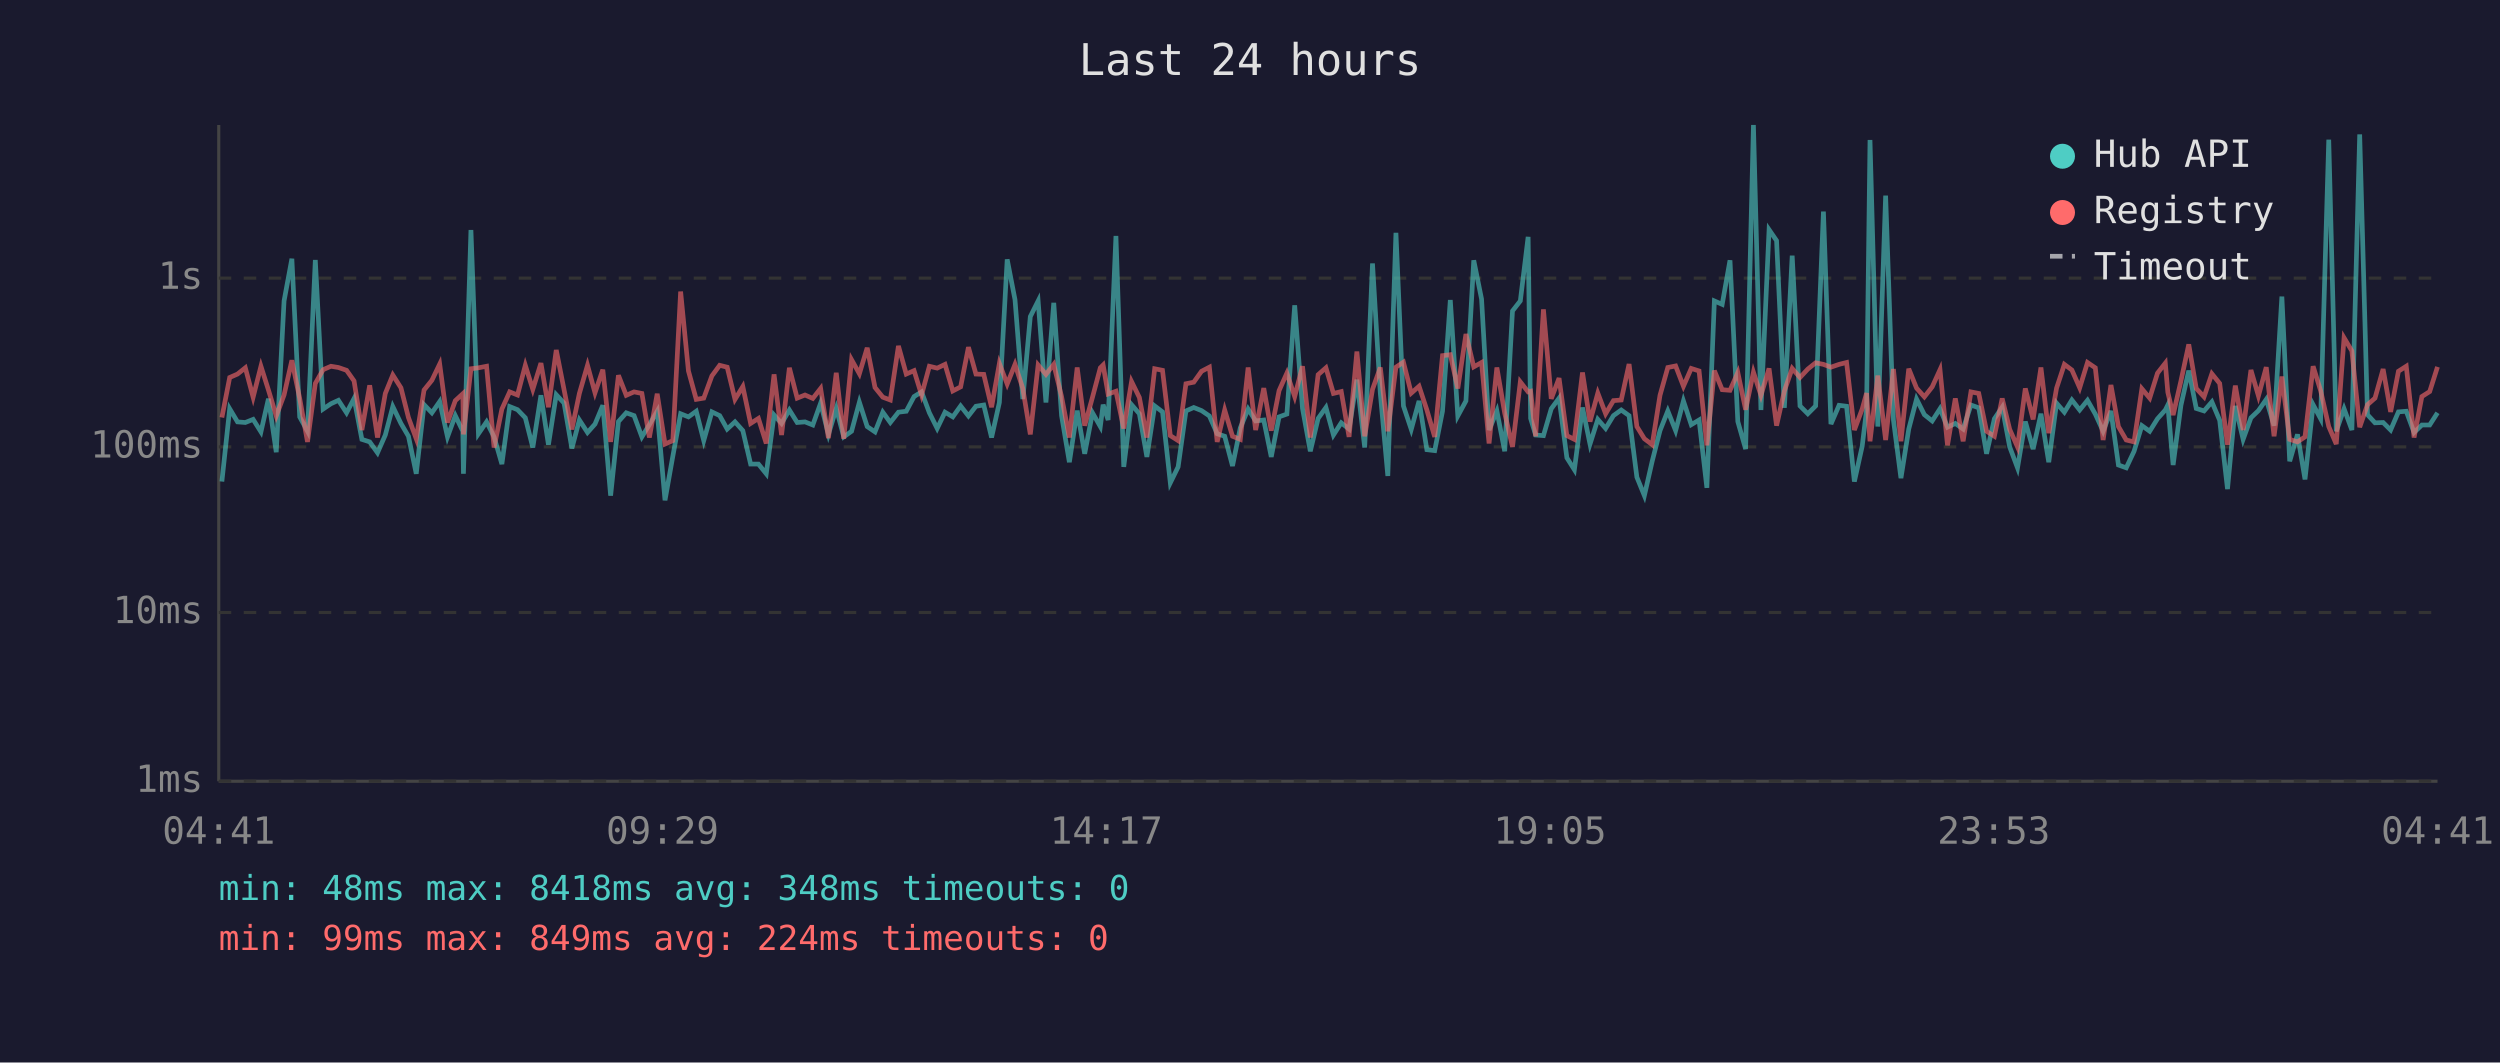
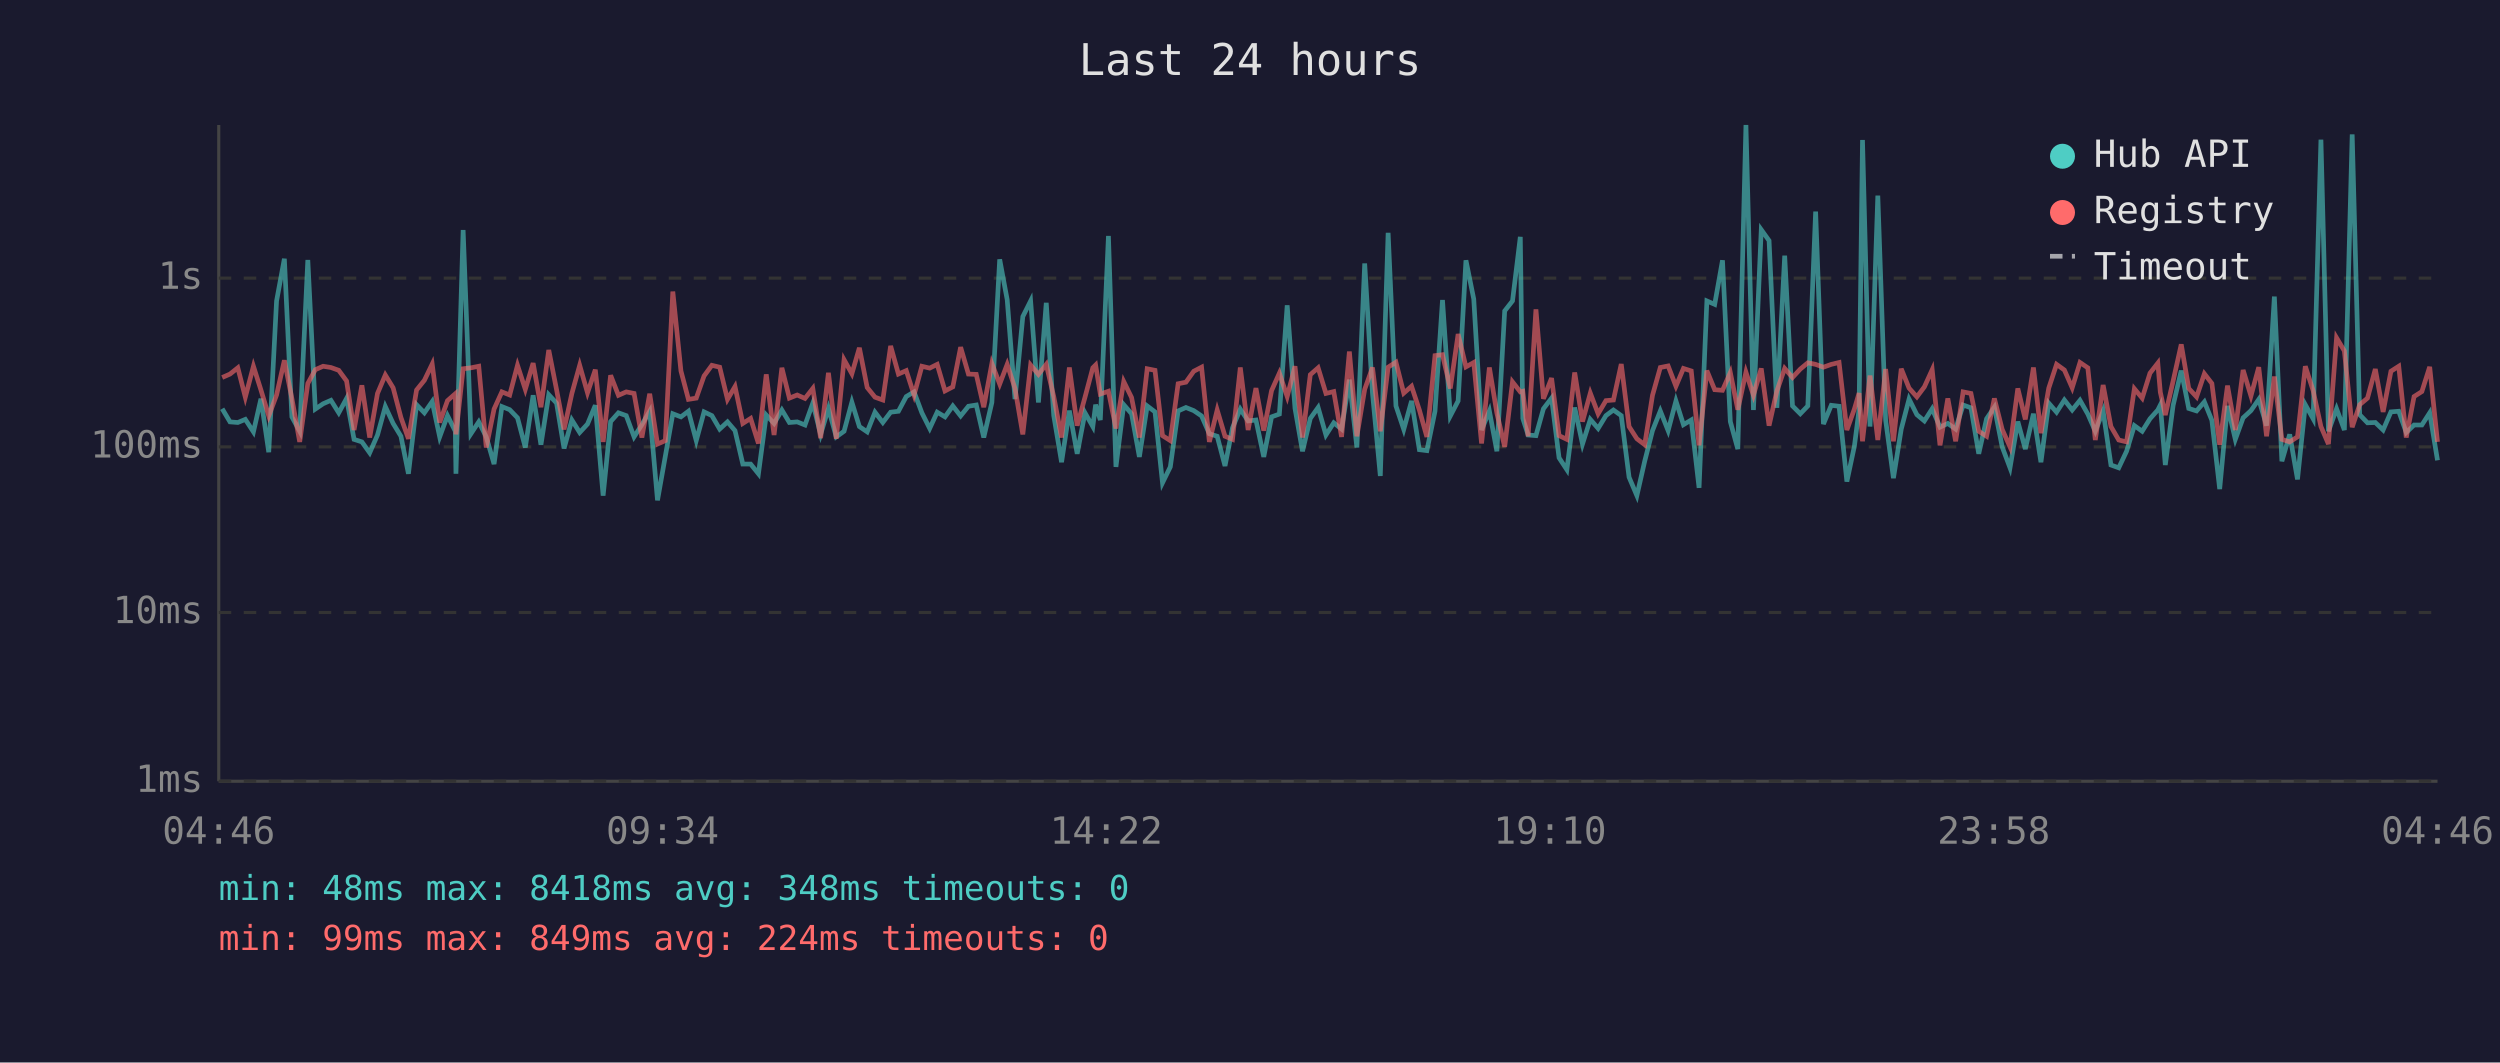
<svg xmlns="http://www.w3.org/2000/svg" viewBox="0 0 800 340" font-family="monospace" font-size="12">
  <rect width="800" height="340" fill="#1a1a2e" />
  <text x="400" y="24" fill="#e0e0e0" font-size="14" text-anchor="middle">Last 24 hours</text>
  <line x1="70" y1="40" x2="70" y2="250" stroke="#444" stroke-width="1" />
  <line x1="70" y1="250" x2="780" y2="250" stroke="#444" stroke-width="1" />
  <line x1="70" y1="250" x2="780" y2="250" stroke="#333" stroke-width="1" stroke-dasharray="4" />
  <text x="65" y="250" fill="#888" text-anchor="end" dominant-baseline="middle">1ms</text>
  <line x1="70" y1="196" x2="780" y2="196" stroke="#333" stroke-width="1" stroke-dasharray="4" />
  <text x="65" y="196" fill="#888" text-anchor="end" dominant-baseline="middle">10ms</text>
  <line x1="70" y1="143" x2="780" y2="143" stroke="#333" stroke-width="1" stroke-dasharray="4" />
  <text x="65" y="143" fill="#888" text-anchor="end" dominant-baseline="middle">100ms</text>
  <line x1="70" y1="89" x2="780" y2="89" stroke="#333" stroke-width="1" stroke-dasharray="4" />
  <text x="65" y="89" fill="#888" text-anchor="end" dominant-baseline="middle">1s</text>
-   <text x="70" y="270" fill="#888" text-anchor="middle">04:41</text>
-   <text x="212" y="270" fill="#888" text-anchor="middle">09:29</text>
-   <text x="354" y="270" fill="#888" text-anchor="middle">14:17</text>
-   <text x="496" y="270" fill="#888" text-anchor="middle">19:05</text>
-   <text x="638" y="270" fill="#888" text-anchor="middle">23:53</text>
-   <text x="780" y="270" fill="#888" text-anchor="middle">04:41</text>
-   <polyline points="71.0,154.1 73.5,130.8 76.0,135.0 78.5,135.2 81.0,134.2 83.5,138.2 85.9,127.6 88.4,144.7 90.9,96.3 93.4,82.8 95.9,133.4 98.4,138.0 100.9,83.2 103.4,130.9 105.9,129.2 108.3,128.1 110.9,132.1 113.3,127.5 115.8,140.6 118.3,141.4 120.8,144.9 123.3,139.2 125.7,130.1 128.3,135.5 130.7,139.6 133.2,151.6 135.7,129.5 138.2,132.1 140.7,128.5 143.2,139.8 145.7,133.0 148.1,138.0 148.3,151.6 150.7,73.6 153.1,138.8 155.7,135.0 158.1,139.8 160.6,148.5 163.1,130.1 165.6,131.1 168.1,133.7 170.5,143.2 173.1,126.5 175.5,142.3 178.0,126.3 180.5,129.0 183.0,143.5 185.4,134.4 188.0,138.4 190.4,135.7 192.9,129.7 195.4,158.6 197.9,134.9 200.4,132.1 202.9,133.0 205.4,139.8 207.8,135.9 210.3,131.6 212.8,160.1 215.3,146.0 217.8,132.4 220.3,133.4 222.8,131.6 225.2,141.0 227.8,131.8 230.3,133.0 232.7,137.3 235.2,135.0 237.7,137.8 240.2,148.5 242.7,148.5 245.2,151.6 247.7,132.8 250.1,135.5 252.6,131.2 255.1,135.2 257.6,135.0 260.1,136.0 262.6,129.0 265.1,139.0 267.6,130.7 270.0,139.8 272.5,138.0 275.0,128.7 277.5,136.5 280.0,138.2 282.5,131.9 284.9,135.2 287.5,131.9 290.0,131.6 292.5,126.9 294.9,125.4 297.4,132.1 299.9,137.1 302.4,131.9 304.9,133.4 307.4,129.9 309.9,133.1 312.3,130.0 314.8,129.6 317.3,140.0 319.8,128.8 322.3,83.0 324.8,95.9 327.3,127.7 329.7,101.3 332.2,96.3 334.7,128.8 337.2,96.9 339.7,133.0 342.2,147.9 344.7,131.4 347.1,145.2 349.6,132.1 352.1,136.5 353.0,129.5 354.6,134.4 357.1,75.5 359.6,149.4 362.1,129.5 364.6,132.4 367.0,146.2 369.5,129.9 372.0,131.8 374.5,154.5 377.0,149.4 379.5,131.5 382.0,130.4 384.5,131.4 387.0,133.1 389.5,138.8 391.9,139.6 394.4,149.1 396.9,136.9 399.4,130.9 401.8,134.7 404.4,134.4 406.8,146.2 409.3,133.4 411.8,132.5 414.3,97.7 416.8,130.7 419.3,144.4 421.8,133.9 424.3,130.4 426.7,139.2 429.2,135.3 431.7,137.3 434.2,121.5 436.7,143.2 439.2,84.3 441.7,125.9 444.1,152.3 446.7,74.5 449.1,129.9 451.6,137.4 454.1,128.3 456.6,143.9 459.1,144.2 461.6,131.6 464.1,96.0 466.5,133.1 469.1,128.3 471.6,83.3 474.1,95.7 476.5,137.6 479.0,131.5 481.5,144.4 484.0,99.5 486.5,96.3 489.0,75.8 489.8,133.9 491.4,139.2 493.9,139.4 496.4,130.8 498.9,127.4 501.4,146.5 503.8,150.3 506.4,130.4 508.8,142.1 511.3,134.2 513.8,137.1 516.3,133.0 518.8,131.2 521.3,133.0 523.8,152.7 526.2,158.6 528.7,147.6 531.2,137.8 533.7,131.5 536.2,137.8 538.7,128.3 541.2,135.9 543.7,134.4 546.2,156.1 548.6,96.3 551.1,97.4 553.6,83.3 556.1,134.9 558.6,143.7 561.1,40.0 563.5,131.2 566.1,73.5 568.5,77.0 571.0,130.5 573.5,81.8 576.0,129.9 578.5,132.4 581.0,129.9 583.5,67.7 585.9,135.7 588.5,129.7 590.9,130.0 593.4,154.1 595.9,142.8 597.3,131.1 598.4,44.8 600.9,136.5 603.4,62.6 605.9,134.4 608.3,153.0 610.8,137.3 613.3,127.7 615.8,132.7 618.3,134.7 620.8,130.8 623.2,136.7 625.7,135.5 628.2,137.3 630.7,129.6 633.2,130.5 635.7,145.2 638.2,134.0 640.7,130.3 643.1,143.0 645.6,149.7 648.1,134.9 650.6,143.7 653.1,132.4 655.6,147.9 658.1,129.0 660.6,131.9 663.0,128.0 665.5,131.2 668.0,128.1 670.5,132.5 673.0,138.0 675.5,131.5 677.9,148.8 680.4,149.7 682.9,144.4 685.4,136.2 687.9,138.0 690.4,134.0 692.9,131.2 693.7,129.6 695.4,148.8 697.9,129.7 700.4,118.6 702.8,130.7 705.3,131.5 707.8,128.6 710.3,134.5 712.8,156.5 715.3,129.9 717.8,140.6 720.3,133.7 722.7,131.4 725.2,127.8 727.7,136.2 730.2,94.9 732.7,147.6 735.2,139.0 737.6,153.4 740.2,129.5 742.6,134.0 745.2,44.7 747.6,138.0 750.1,130.8 752.6,137.6 755.1,43.0 757.6,132.7 760.0,135.3 762.6,135.2 765.0,137.6 767.5,131.8 770.0,131.6 772.5,138.4 775.0,136.0 777.5,136.0 780.0,132.1" fill="none" stroke="#4ecdc4" stroke-width="1.5" opacity="0.6" />
-   <polyline points="71.0,133.6 73.5,120.8 76.0,119.7 78.5,117.7 81.0,127.1 83.5,117.2 85.9,124.8 88.4,133.1 90.9,126.4 93.4,115.3 95.9,127.5 98.4,141.4 100.9,122.7 103.4,118.3 105.9,117.2 108.3,117.6 110.9,118.5 113.3,121.9 115.8,137.6 118.3,123.3 120.8,140.0 123.3,125.9 125.7,120.0 128.3,124.1 130.7,133.6 133.2,140.4 135.7,124.8 138.2,121.7 140.7,116.5 143.2,135.2 145.7,128.2 148.1,126.0 148.3,139.0 150.7,118.0 153.1,117.7 155.7,117.2 158.1,143.2 160.6,130.9 163.1,125.4 165.6,126.4 168.1,116.9 170.5,124.6 173.1,116.2 175.5,130.3 178.0,112.0 180.5,124.7 183.0,137.4 185.4,125.9 188.0,116.9 190.4,125.7 192.9,118.3 195.4,141.4 197.9,120.1 200.4,126.5 202.9,125.4 205.4,125.9 207.8,140.0 210.3,126.0 212.8,142.1 215.3,141.0 217.8,93.3 220.3,118.7 222.8,127.8 225.2,127.4 227.8,120.3 230.3,116.9 232.7,117.5 235.2,127.8 237.7,123.7 240.2,135.5 242.7,133.9 245.2,141.9 247.7,119.8 250.1,139.2 252.6,117.7 255.1,127.4 257.6,126.4 260.1,127.5 262.6,124.3 265.1,140.2 267.6,119.3 270.0,140.4 272.5,115.1 275.0,119.6 277.5,111.3 280.0,124.0 282.5,127.1 284.9,128.0 287.5,110.7 290.0,119.7 292.5,118.6 294.9,126.4 297.4,117.2 299.9,117.8 302.4,116.6 304.9,125.1 307.4,123.8 309.9,111.1 312.3,119.7 314.8,119.8 317.3,130.3 319.8,116.3 322.3,122.9 324.8,116.6 327.3,124.3 329.7,139.0 332.2,116.8 334.7,119.8 337.2,116.6 339.7,126.9 342.2,140.0 344.7,117.6 347.1,136.2 349.6,127.1 352.1,117.7 353.0,116.8 354.6,126.1 357.1,125.2 359.6,137.1 362.1,122.1 364.6,127.2 367.0,140.0 369.5,118.0 372.0,118.5 374.5,139.4 377.0,141.0 379.5,122.8 382.0,122.3 384.5,118.8 387.0,117.5 389.5,141.4 391.9,131.2 394.4,139.6 396.9,140.6 399.4,117.6 401.8,137.6 404.4,124.2 406.8,137.8 409.3,125.0 411.8,119.4 414.3,126.9 416.8,117.2 419.3,140.0 421.8,119.9 424.3,117.7 426.7,125.9 429.2,125.3 431.7,139.8 434.2,112.5 436.7,139.6 439.2,124.6 441.7,117.6 444.1,138.0 446.7,117.5 449.1,115.9 451.6,125.8 454.1,123.6 456.6,131.2 459.1,139.8 461.6,113.8 464.1,113.5 466.5,124.3 469.1,106.9 471.6,117.4 474.1,116.0 476.5,141.9 479.0,117.6 481.5,132.2 484.0,143.0 486.5,122.2 489.0,125.4 489.8,125.2 491.4,139.6 493.9,99.0 496.4,127.6 498.9,121.0 501.4,139.4 503.8,140.6 506.4,119.2 508.8,134.9 511.3,125.8 513.8,132.4 516.3,128.2 518.8,128.0 521.3,116.5 523.8,136.5 526.2,140.4 528.7,142.3 531.2,126.5 533.7,117.6 536.2,117.1 538.7,123.6 541.2,117.9 543.7,118.7 546.2,142.5 548.6,118.6 551.1,124.7 553.6,124.9 556.1,119.2 558.6,131.1 561.1,119.1 563.5,126.5 566.1,117.9 568.5,136.2 571.0,125.1 573.5,117.9 576.0,120.8 578.5,118.1 581.0,116.1 583.5,116.6 585.9,117.5 588.5,116.6 590.9,116.0 593.4,137.6 595.9,130.9 597.3,125.8 598.4,141.2 600.9,120.2 603.4,140.8 605.9,118.1 608.3,141.2 610.8,118.0 613.3,124.2 615.8,127.0 618.3,123.8 620.8,118.3 623.2,142.5 625.7,127.5 628.2,141.2 630.7,125.4 633.2,125.9 635.7,138.0 638.2,139.6 640.7,127.5 643.1,137.4 645.6,143.0 648.1,124.3 650.6,134.2 653.1,117.6 655.6,138.6 658.1,124.2 660.6,116.6 663.0,118.4 665.5,124.1 668.0,116.0 670.5,117.7 673.0,140.8 675.5,123.2 677.9,136.5 680.4,140.8 682.9,141.4 685.4,124.4 687.9,127.4 690.4,119.4 692.9,116.2 693.7,125.5 695.4,132.8 697.9,121.9 700.4,110.2 702.8,124.3 705.3,127.0 707.8,119.6 710.3,122.7 712.8,142.3 715.3,123.4 717.8,137.6 720.3,118.4 722.7,126.7 725.2,117.5 727.7,139.6 730.2,120.5 732.7,140.6 735.2,141.4 737.6,139.8 740.2,117.2 742.6,125.0 745.2,136.5 747.6,142.1 750.1,108.1 752.6,112.3 755.1,136.7 757.6,129.5 760.0,127.4 762.6,118.1 765.0,131.8 767.5,118.8 770.0,117.2 772.5,140.0 775.0,126.9 777.5,125.3 780.0,117.4" fill="none" stroke="#ff6b6b" stroke-width="1.5" opacity="0.6" />
+   <text x="70" y="270" fill="#888" text-anchor="middle">04:46</text>
+   <text x="212" y="270" fill="#888" text-anchor="middle">09:34</text>
+   <text x="354" y="270" fill="#888" text-anchor="middle">14:22</text>
+   <text x="496" y="270" fill="#888" text-anchor="middle">19:10</text>
+   <text x="638" y="270" fill="#888" text-anchor="middle">23:58</text>
+   <text x="780" y="270" fill="#888" text-anchor="middle">04:46</text>
+   <polyline points="71.1,130.8 73.6,135.0 76.1,135.2 78.5,134.2 81.1,138.2 83.5,127.6 86.0,144.7 88.5,96.3 91.0,82.8 93.4,133.4 95.9,138.0 98.5,83.2 100.9,130.9 103.4,129.2 105.9,128.1 108.4,132.1 110.9,127.5 113.3,140.6 115.8,141.4 118.3,144.9 120.8,139.2 123.3,130.1 125.8,135.5 128.3,139.6 130.7,151.6 133.3,129.5 135.8,132.1 138.3,128.5 140.7,139.8 143.2,133.0 145.7,138.0 145.9,151.6 148.2,73.6 150.7,138.8 153.2,135.0 155.6,139.8 158.1,148.5 160.6,130.1 163.1,131.1 165.6,133.7 168.1,143.2 170.6,126.5 173.1,142.3 175.6,126.3 178.1,129.0 180.5,143.5 183.0,134.4 185.5,138.4 188.0,135.7 190.5,129.7 193.0,158.6 195.4,134.9 197.9,132.1 200.4,133.0 202.9,139.8 205.4,135.9 207.9,131.6 210.4,160.1 212.9,146.0 215.3,132.4 217.9,133.4 220.3,131.6 222.8,141.0 225.3,131.8 227.8,133.0 230.3,137.3 232.8,135.0 235.2,137.8 237.7,148.5 240.2,148.5 242.7,151.6 245.2,132.8 247.7,135.5 250.2,131.2 252.6,135.2 255.1,135.0 257.6,136.0 260.1,129.0 262.6,139.0 265.1,130.7 267.6,139.8 270.1,138.0 272.6,128.7 275.0,136.5 277.5,138.2 280.0,131.9 282.5,135.2 285.0,131.9 287.5,131.6 290.0,126.9 292.5,125.4 295.0,132.1 297.5,137.1 299.9,131.9 302.4,133.4 304.9,129.9 307.4,133.1 309.9,130.0 312.4,129.6 314.8,140.0 317.4,128.8 319.9,83.0 322.3,95.9 324.8,127.7 327.3,101.3 329.8,96.3 332.3,128.8 334.8,96.9 337.2,133.0 339.7,147.9 342.2,131.4 344.7,145.2 347.2,132.1 349.7,136.5 350.6,129.5 352.1,134.4 354.7,75.5 357.1,149.4 359.6,129.5 362.1,132.4 364.6,146.2 367.1,129.9 369.6,131.8 372.0,154.5 374.5,149.4 377.0,131.5 379.5,130.4 382.0,131.4 384.5,133.1 387.0,138.8 389.5,139.6 392.0,149.1 394.4,136.9 396.9,130.9 399.4,134.7 401.9,134.4 404.4,146.2 406.9,133.4 409.4,132.5 411.9,97.7 414.4,130.7 416.8,144.4 419.3,133.9 421.8,130.4 424.3,139.2 426.8,135.3 429.3,137.3 431.8,121.5 434.2,143.2 436.7,84.3 439.2,125.9 441.7,152.3 444.2,74.5 446.7,129.9 449.2,137.4 451.7,128.3 454.2,143.9 456.6,144.2 459.2,131.6 461.6,96.0 464.1,133.1 466.6,128.3 469.1,83.3 471.6,95.7 474.1,137.6 476.6,131.5 479.0,144.4 481.5,99.5 484.0,96.3 486.5,75.8 487.3,133.9 489.0,139.2 491.5,139.4 493.9,130.8 496.5,127.4 498.9,146.5 501.4,150.3 503.9,130.4 506.4,142.1 508.9,134.2 511.4,137.1 513.9,133.0 516.3,131.2 518.8,133.0 521.3,152.7 523.8,158.6 526.3,147.6 528.8,137.8 531.3,131.5 533.8,137.8 536.3,128.3 538.7,135.9 541.2,134.4 543.7,156.1 546.2,96.3 548.7,97.4 551.2,83.3 553.7,134.9 556.1,143.7 558.7,40.0 561.1,131.2 563.6,73.5 566.1,77.0 568.6,130.5 571.1,81.8 573.6,129.9 576.1,132.4 578.5,129.9 581.0,67.7 583.5,135.7 586.0,129.7 588.5,130.0 591.0,154.1 593.4,142.8 594.9,131.1 596.0,44.8 598.4,136.5 600.9,62.6 603.4,134.4 605.9,153.0 608.4,137.3 610.9,127.7 613.4,132.7 615.8,134.7 618.3,130.8 620.8,136.7 623.3,135.5 625.8,137.3 628.2,129.6 630.7,130.5 633.2,145.2 635.7,134.0 638.2,130.3 640.7,143.0 643.2,149.7 645.7,134.9 648.1,143.7 650.7,132.4 653.1,147.9 655.6,129.0 658.1,131.9 660.6,128.0 663.1,131.2 665.6,128.1 668.1,132.5 670.5,138.0 673.0,131.5 675.5,148.8 678.0,149.7 680.5,144.4 683.0,136.2 685.5,138.0 688.0,134.0 690.5,131.2 691.3,129.6 692.9,148.8 695.4,129.7 698.0,118.6 700.4,130.7 702.9,131.5 705.4,128.6 707.8,134.5 710.3,156.5 712.8,129.9 715.3,140.6 717.8,133.7 720.3,131.4 722.8,127.8 725.3,136.2 727.8,94.9 730.2,147.6 732.7,139.0 735.2,153.4 737.7,129.5 740.2,134.0 742.7,44.7 745.1,138.0 747.7,130.8 750.2,137.6 752.7,43.0 755.1,132.7 757.6,135.3 760.1,135.2 762.6,137.6 765.1,131.8 767.6,131.6 770.0,138.4 772.5,136.0 775.0,136.0 777.5,132.1 780.0,147.3" fill="none" stroke="#4ecdc4" stroke-width="1.5" opacity="0.6" />
+   <polyline points="71.1,120.8 73.6,119.7 76.1,117.7 78.5,127.1 81.1,117.2 83.5,124.8 86.0,133.1 88.5,126.4 91.0,115.3 93.4,127.5 95.9,141.4 98.5,122.7 100.9,118.3 103.4,117.2 105.9,117.6 108.4,118.5 110.9,121.9 113.3,137.6 115.8,123.3 118.3,140.0 120.8,125.9 123.3,120.0 125.8,124.1 128.3,133.6 130.7,140.4 133.3,124.8 135.8,121.7 138.3,116.5 140.7,135.2 143.2,128.2 145.7,126.0 145.9,139.0 148.2,118.0 150.7,117.7 153.2,117.2 155.6,143.2 158.1,130.9 160.6,125.4 163.1,126.4 165.6,116.9 168.1,124.6 170.6,116.2 173.1,130.3 175.6,112.0 178.1,124.7 180.5,137.4 183.0,125.9 185.5,116.9 188.0,125.7 190.5,118.3 193.0,141.4 195.4,120.1 197.9,126.5 200.4,125.4 202.9,125.9 205.4,140.0 207.9,126.0 210.4,142.1 212.9,141.0 215.3,93.3 217.9,118.7 220.3,127.8 222.8,127.4 225.3,120.3 227.8,116.9 230.3,117.5 232.8,127.8 235.2,123.7 237.7,135.5 240.2,133.9 242.7,141.9 245.2,119.8 247.7,139.2 250.2,117.7 252.6,127.4 255.1,126.4 257.6,127.5 260.1,124.3 262.6,140.2 265.1,119.3 267.6,140.4 270.1,115.1 272.6,119.6 275.0,111.3 277.5,124.0 280.0,127.1 282.5,128.0 285.0,110.7 287.5,119.7 290.0,118.6 292.5,126.4 295.0,117.2 297.5,117.8 299.9,116.6 302.4,125.1 304.9,123.8 307.4,111.1 309.9,119.7 312.4,119.8 314.8,130.3 317.4,116.3 319.9,122.9 322.3,116.6 324.8,124.3 327.3,139.0 329.8,116.8 332.3,119.8 334.8,116.6 337.2,126.9 339.7,140.0 342.2,117.6 344.7,136.2 347.2,127.1 349.7,117.7 350.6,116.8 352.1,126.1 354.7,125.2 357.1,137.1 359.6,122.1 362.1,127.2 364.6,140.0 367.1,118.0 369.6,118.5 372.0,139.4 374.5,141.0 377.0,122.8 379.5,122.3 382.0,118.8 384.5,117.5 387.0,141.4 389.5,131.2 392.0,139.6 394.4,140.6 396.9,117.6 399.4,137.6 401.9,124.2 404.4,137.8 406.9,125.0 409.4,119.4 411.9,126.9 414.4,117.2 416.8,140.0 419.3,119.9 421.8,117.7 424.3,125.9 426.8,125.3 429.3,139.8 431.8,112.5 434.2,139.6 436.7,124.6 439.2,117.6 441.7,138.0 444.2,117.5 446.7,115.9 449.2,125.8 451.7,123.6 454.2,131.2 456.6,139.8 459.2,113.8 461.6,113.5 464.1,124.3 466.6,106.9 469.1,117.4 471.6,116.0 474.1,141.9 476.6,117.6 479.0,132.2 481.5,143.0 484.0,122.2 486.5,125.4 487.3,125.2 489.0,139.6 491.5,99.0 493.9,127.6 496.5,121.0 498.9,139.4 501.4,140.6 503.9,119.2 506.4,134.9 508.9,125.8 511.4,132.4 513.9,128.2 516.3,128.0 518.8,116.5 521.3,136.5 523.8,140.4 526.3,142.3 528.8,126.5 531.3,117.6 533.8,117.1 536.3,123.6 538.7,117.9 541.2,118.7 543.7,142.5 546.2,118.6 548.7,124.7 551.2,124.9 553.7,119.2 556.1,131.1 558.7,119.1 561.1,126.5 563.6,117.9 566.1,136.2 568.6,125.1 571.1,117.9 573.6,120.8 576.1,118.1 578.5,116.1 581.0,116.6 583.5,117.5 586.0,116.6 588.5,116.0 591.0,137.6 593.4,130.9 594.9,125.8 596.0,141.2 598.4,120.2 600.9,140.8 603.4,118.1 605.9,141.2 608.4,118.0 610.9,124.2 613.4,127.0 615.8,123.8 618.3,118.3 620.8,142.5 623.3,127.5 625.8,141.2 628.2,125.4 630.7,125.9 633.2,138.0 635.7,139.6 638.2,127.5 640.7,137.4 643.2,143.0 645.7,124.3 648.1,134.2 650.7,117.6 653.1,138.6 655.6,124.2 658.1,116.6 660.6,118.4 663.1,124.1 665.6,116.0 668.1,117.7 670.5,140.8 673.0,123.2 675.5,136.5 678.0,140.8 680.5,141.4 683.0,124.4 685.5,127.4 688.0,119.4 690.5,116.2 691.3,125.5 692.9,132.8 695.4,121.9 698.0,110.2 700.4,124.3 702.9,127.0 705.4,119.6 707.8,122.7 710.3,142.3 712.8,123.4 715.3,137.6 717.8,118.4 720.3,126.7 722.8,117.5 725.3,139.6 727.8,120.5 730.2,140.6 732.7,141.4 735.2,139.8 737.7,117.2 740.2,125.0 742.7,136.5 745.1,142.1 747.7,108.1 750.2,112.3 752.7,136.7 755.1,129.5 757.6,127.4 760.1,118.1 762.6,131.8 765.1,118.8 767.6,117.2 770.0,140.0 772.5,126.9 775.0,125.3 777.5,117.4 780.0,141.4" fill="none" stroke="#ff6b6b" stroke-width="1.5" opacity="0.6" />
  <circle cx="660" cy="50" r="4" fill="#4ecdc4" />
  <text x="670" y="50" fill="#e0e0e0" dominant-baseline="middle">Hub API</text>
  <circle cx="660" cy="68" r="4" fill="#ff6b6b" />
  <text x="670" y="68" fill="#e0e0e0" dominant-baseline="middle">Registry</text>
  <line x1="656" y1="82" x2="664" y2="82" stroke="#e0e0e0" stroke-width="1.5" stroke-dasharray="4,3" opacity="0.7" />
  <text x="670" y="86" fill="#e0e0e0" dominant-baseline="middle">Timeout</text>
  <text x="70" y="288" fill="#4ecdc4" font-size="11">min: 48ms  max: 8418ms  avg: 348ms  timeouts: 0</text>
  <text x="70" y="304" fill="#ff6b6b" font-size="11">min: 99ms  max: 849ms  avg: 224ms  timeouts: 0</text>
</svg>
